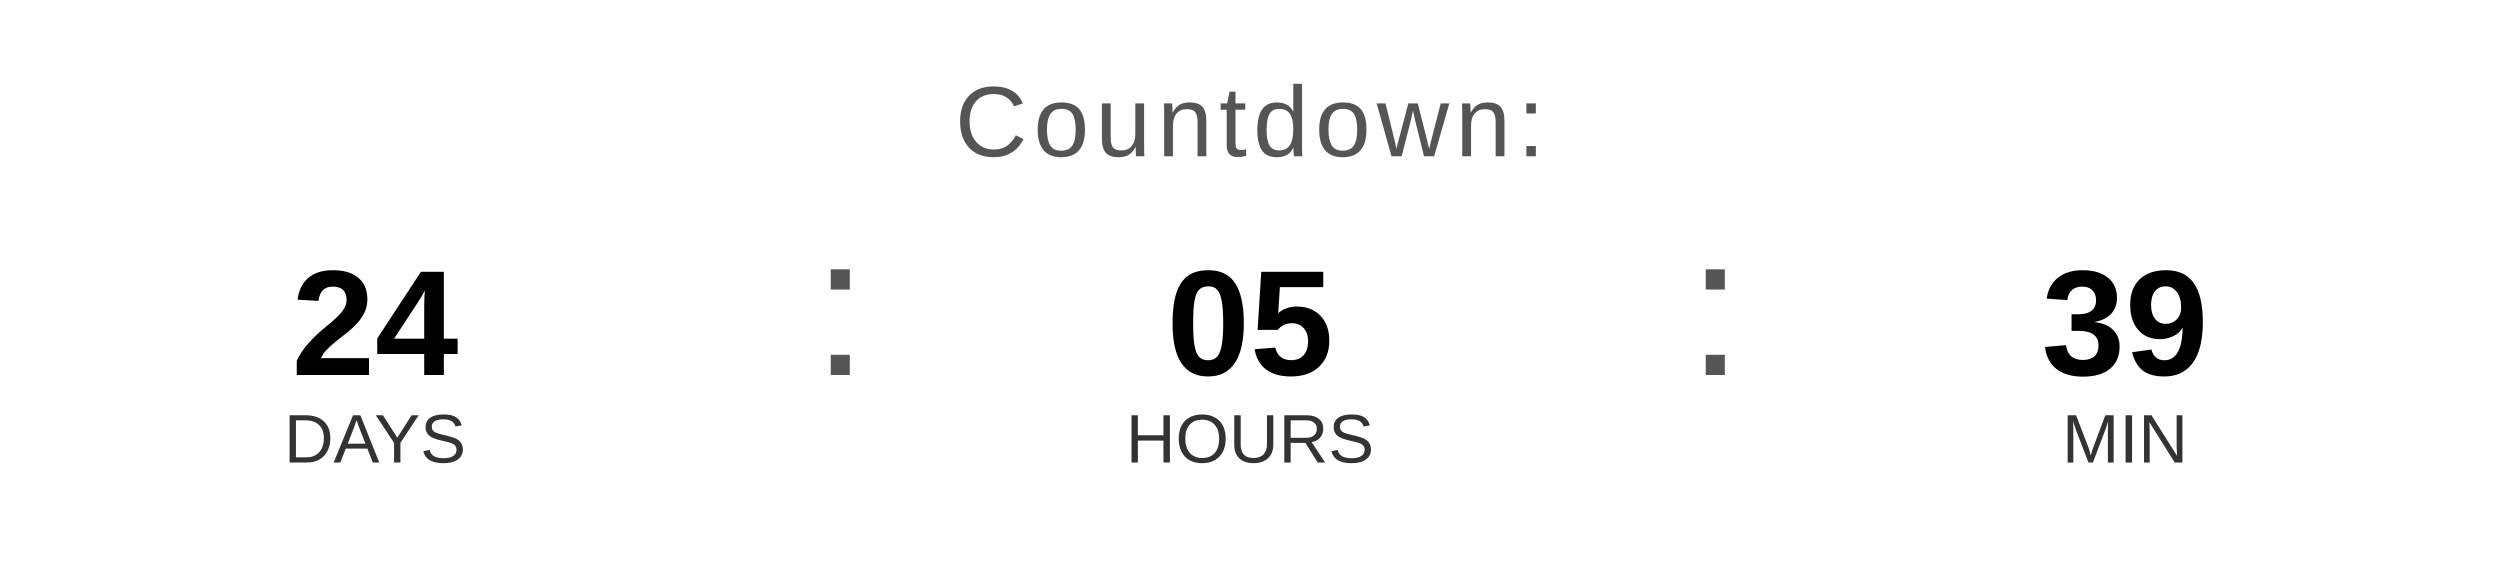
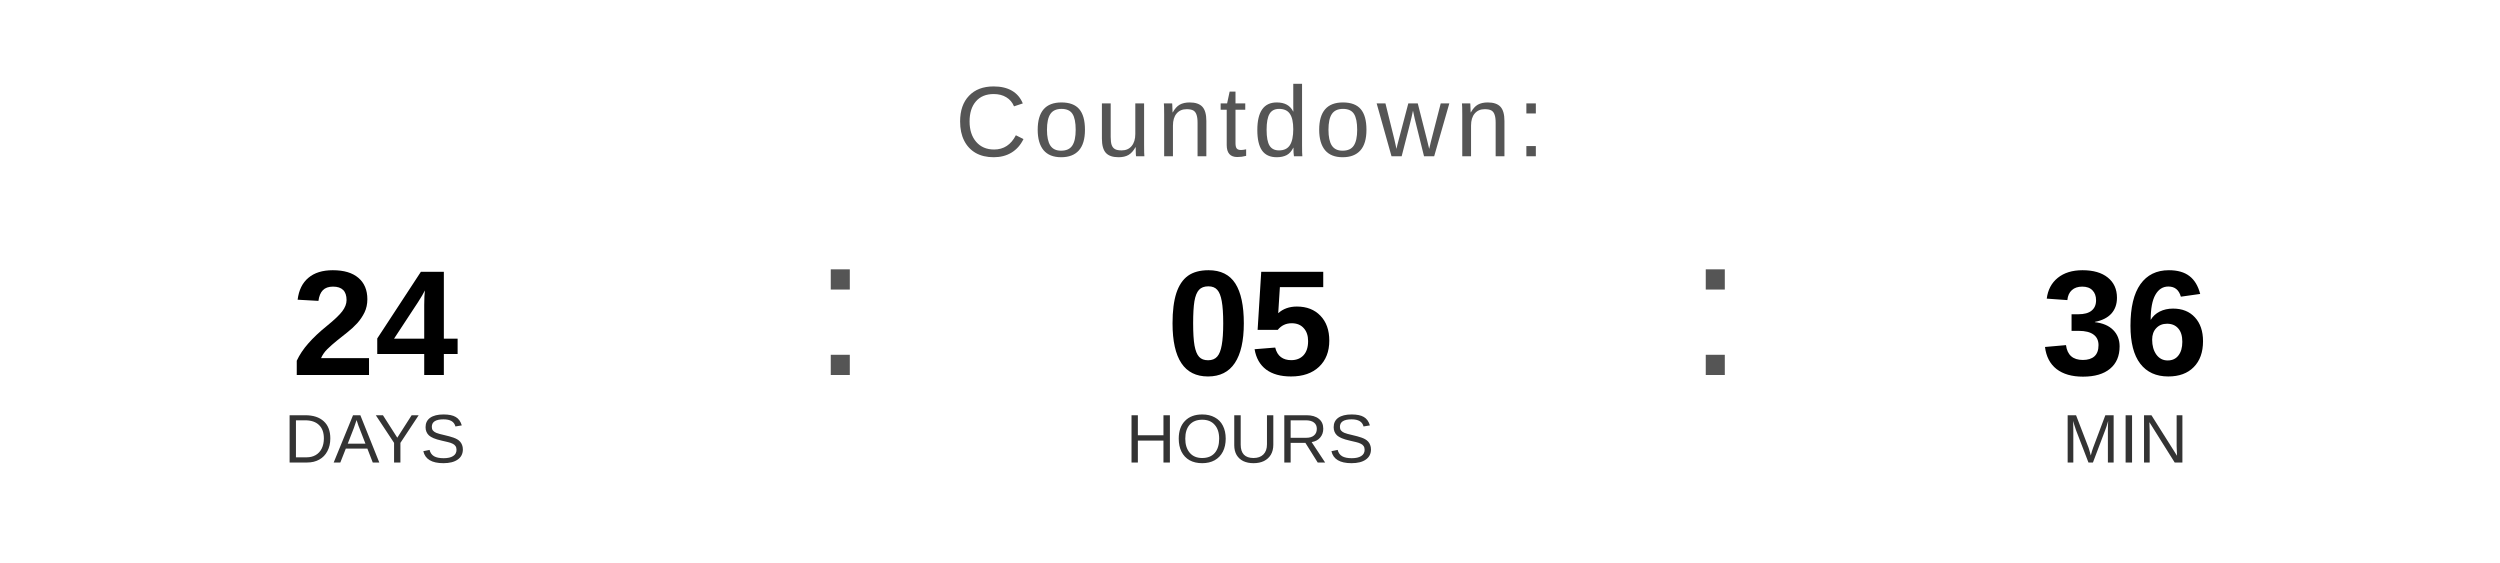
<svg xmlns="http://www.w3.org/2000/svg" width="400" height="90" viewBox="0 0 400 90">
  <text x="200" y="25" font-family="Arial, Helvetica, sans-serif" font-size="16" fill="#555555" text-anchor="middle" letter-spacing="1">
    Countdown:
  </text>
  <text x="60" y="60" font-family="Arial, Helvetica, sans-serif" font-size="24" font-weight="bold" fill="#000000" text-anchor="middle">24</text>
  <text x="60" y="74" font-family="Arial, Helvetica, sans-serif" font-size="11" fill="#333333" text-anchor="middle">DAYS</text>
  <text x="130" y="60" font-family="Arial, sans-serif" font-size="32" fill="#555555">:</text>
  <text x="200" y="60" font-family="Arial, Helvetica, sans-serif" font-size="24" font-weight="bold" fill="#000000" text-anchor="middle">05</text>
  <text x="200" y="74" font-family="Arial, Helvetica, sans-serif" font-size="11" fill="#333333" text-anchor="middle">HOURS</text>
  <text x="270" y="60" font-family="Arial, sans-serif" font-size="32" fill="#555555">:</text>
-   <text x="340" y="60" font-family="Arial, Helvetica, sans-serif" font-size="24" font-weight="bold" fill="#000000" text-anchor="middle">39</text>
+   <text x="340" y="60" font-family="Arial, Helvetica, sans-serif" font-size="24" font-weight="bold" fill="#000000" text-anchor="middle">36</text>
  <text x="340" y="74" font-family="Arial, Helvetica, sans-serif" font-size="11" fill="#333333" text-anchor="middle">MIN</text>
</svg>
